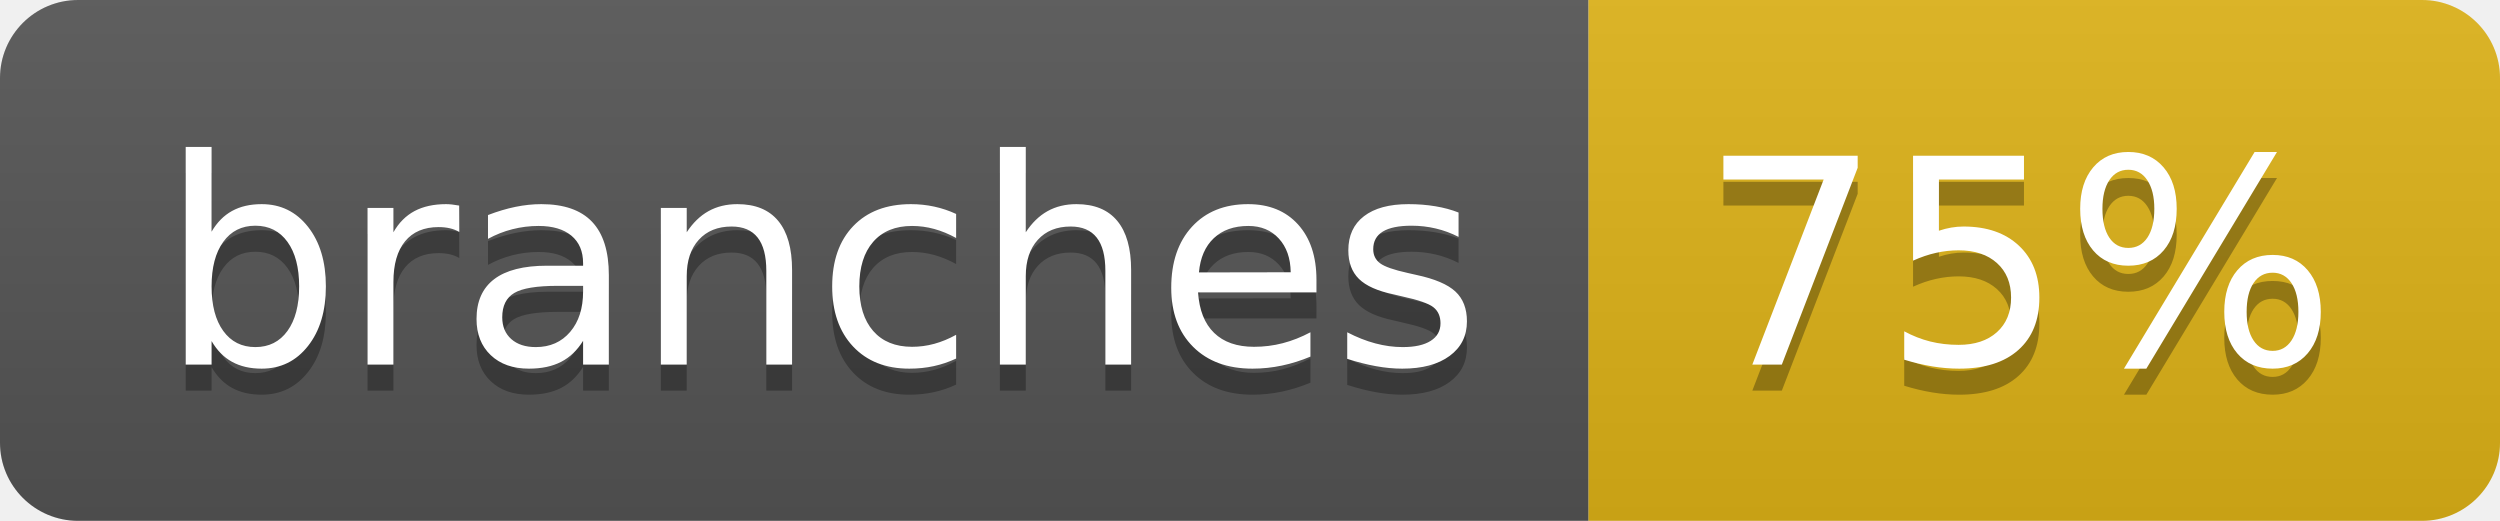
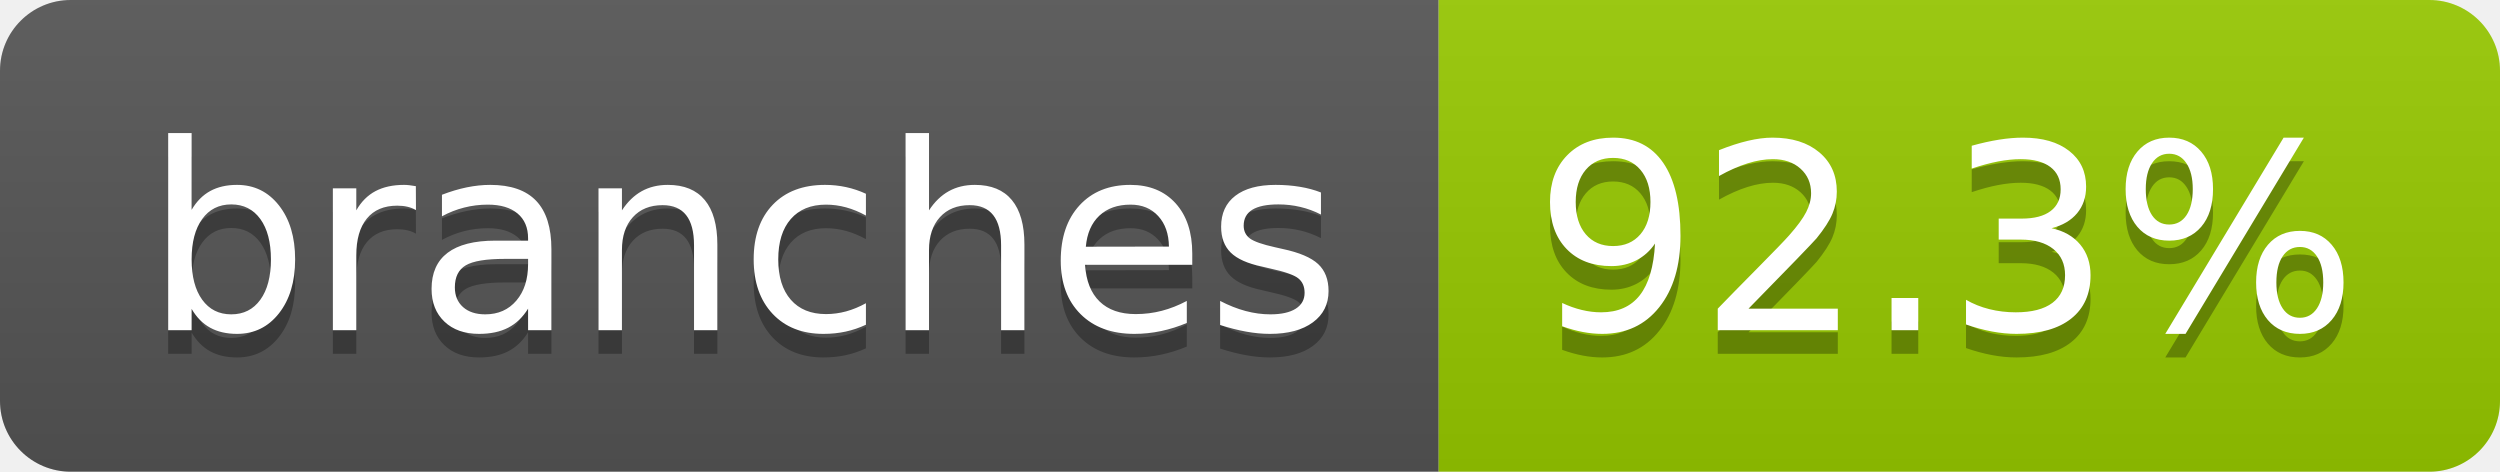
- <svg xmlns="http://www.w3.org/2000/svg" width="96" height="20" role="img" aria-label="branches: 75%">
+ <svg xmlns="http://www.w3.org/2000/svg" width="106" height="20" role="img" aria-label="branches: 92.3%">
  <linearGradient id="s" x2="0" y2="100%">
    <stop offset="0" stop-color="#bbb" stop-opacity=".1" />
    <stop offset="1" stop-opacity=".1" />
  </linearGradient>
  <clipPath id="r">
-     <rect width="96" height="20" rx="3" fill="#fff" />
+     <rect width="106" height="20" rx="3" fill="#fff" />
  </clipPath>
  <g clip-path="url(#r)">
    <rect width="61" height="20" fill="#555" />
-     <rect x="61" width="35" height="20" fill="#dfb317" />
-     <rect width="96" height="20" fill="url(#s)" />
+     <rect x="61" width="45" height="20" fill="#97ca00" />
+     <rect width="106" height="20" fill="url(#s)" />
  </g>
  <g fill="#fff" text-anchor="middle" font-family="Verdana,Geneva,DejaVu Sans,sans-serif" text-rendering="geometricPrecision" font-size="110">
    <text aria-hidden="true" x="315" y="150" fill="#010101" fill-opacity=".3" transform="scale(.1)" textLength="507">branches</text>
    <text x="315" y="140" transform="scale(.1)" fill="#fff" textLength="507">branches</text>
-     <text aria-hidden="true" x="775" y="150" fill="#010101" fill-opacity=".3" transform="scale(.1)" textLength="245">75%</text>
-     <text x="775" y="140" transform="scale(.1)" fill="#fff" textLength="245">75%</text>
+     <text aria-hidden="true" x="825" y="150" fill="#010101" fill-opacity=".3" transform="scale(.1)" textLength="350">92.3%</text>
+     <text x="825" y="140" transform="scale(.1)" fill="#fff" textLength="350">92.3%</text>
  </g>
</svg>
